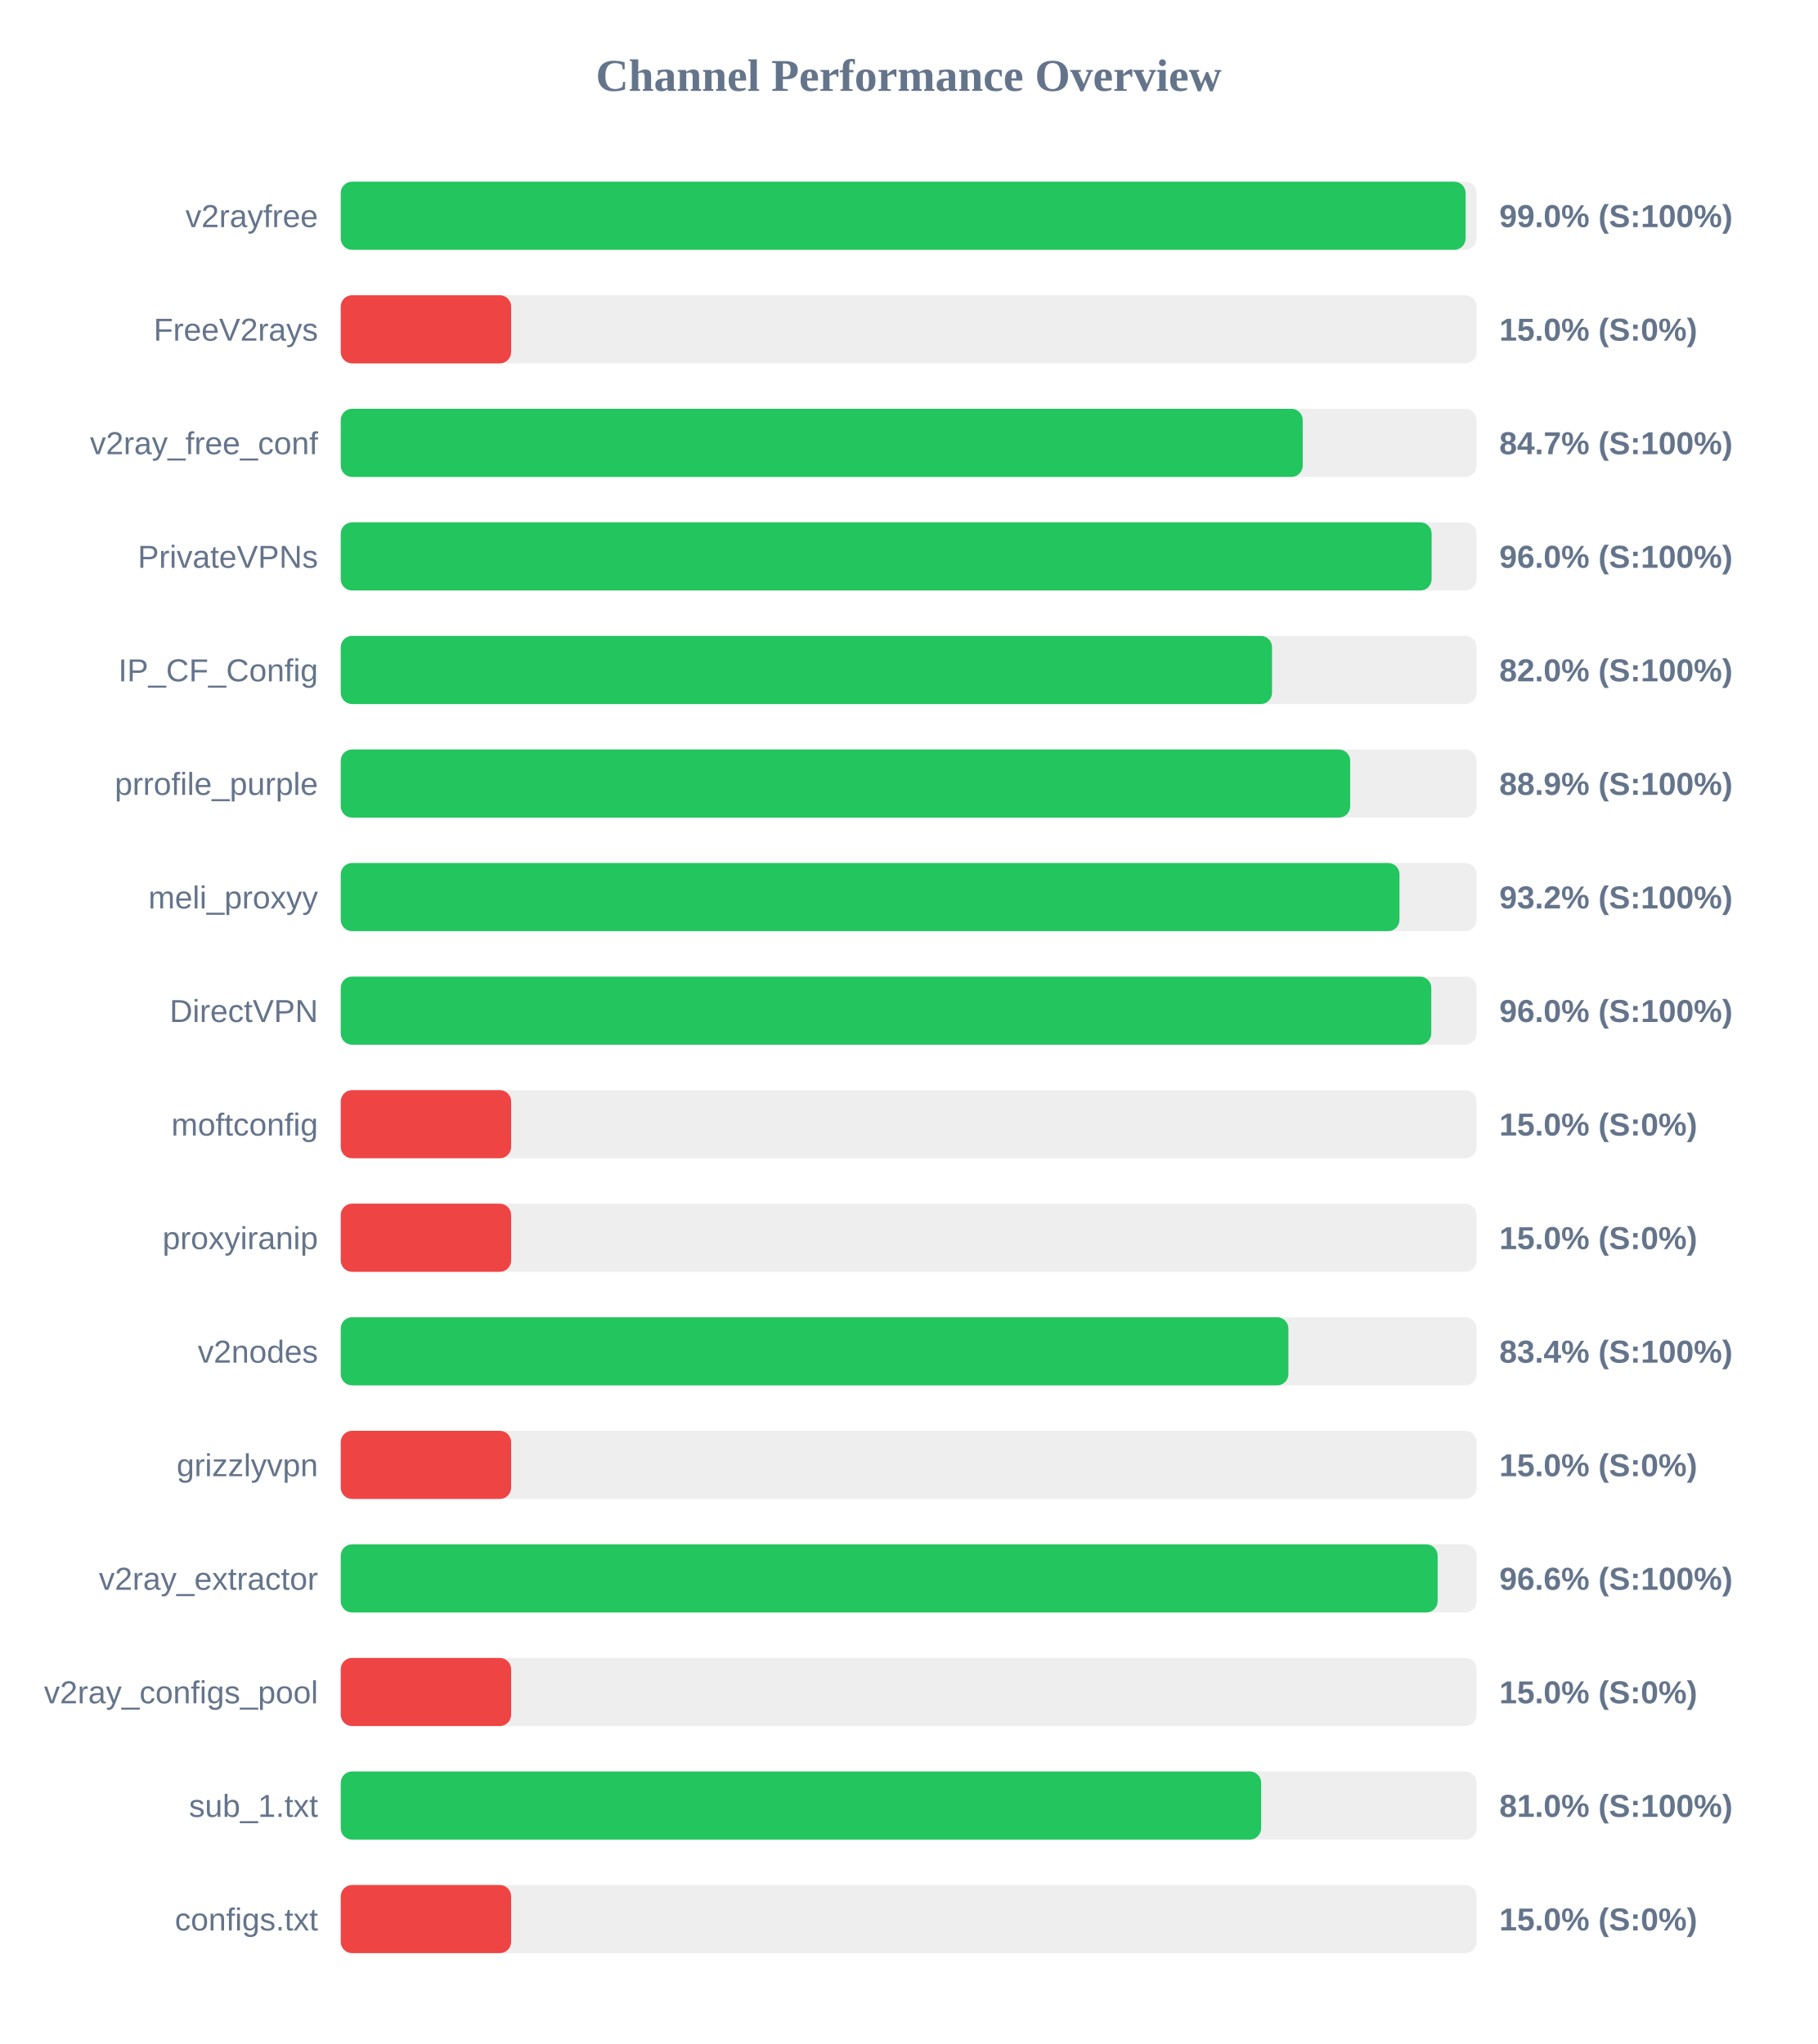
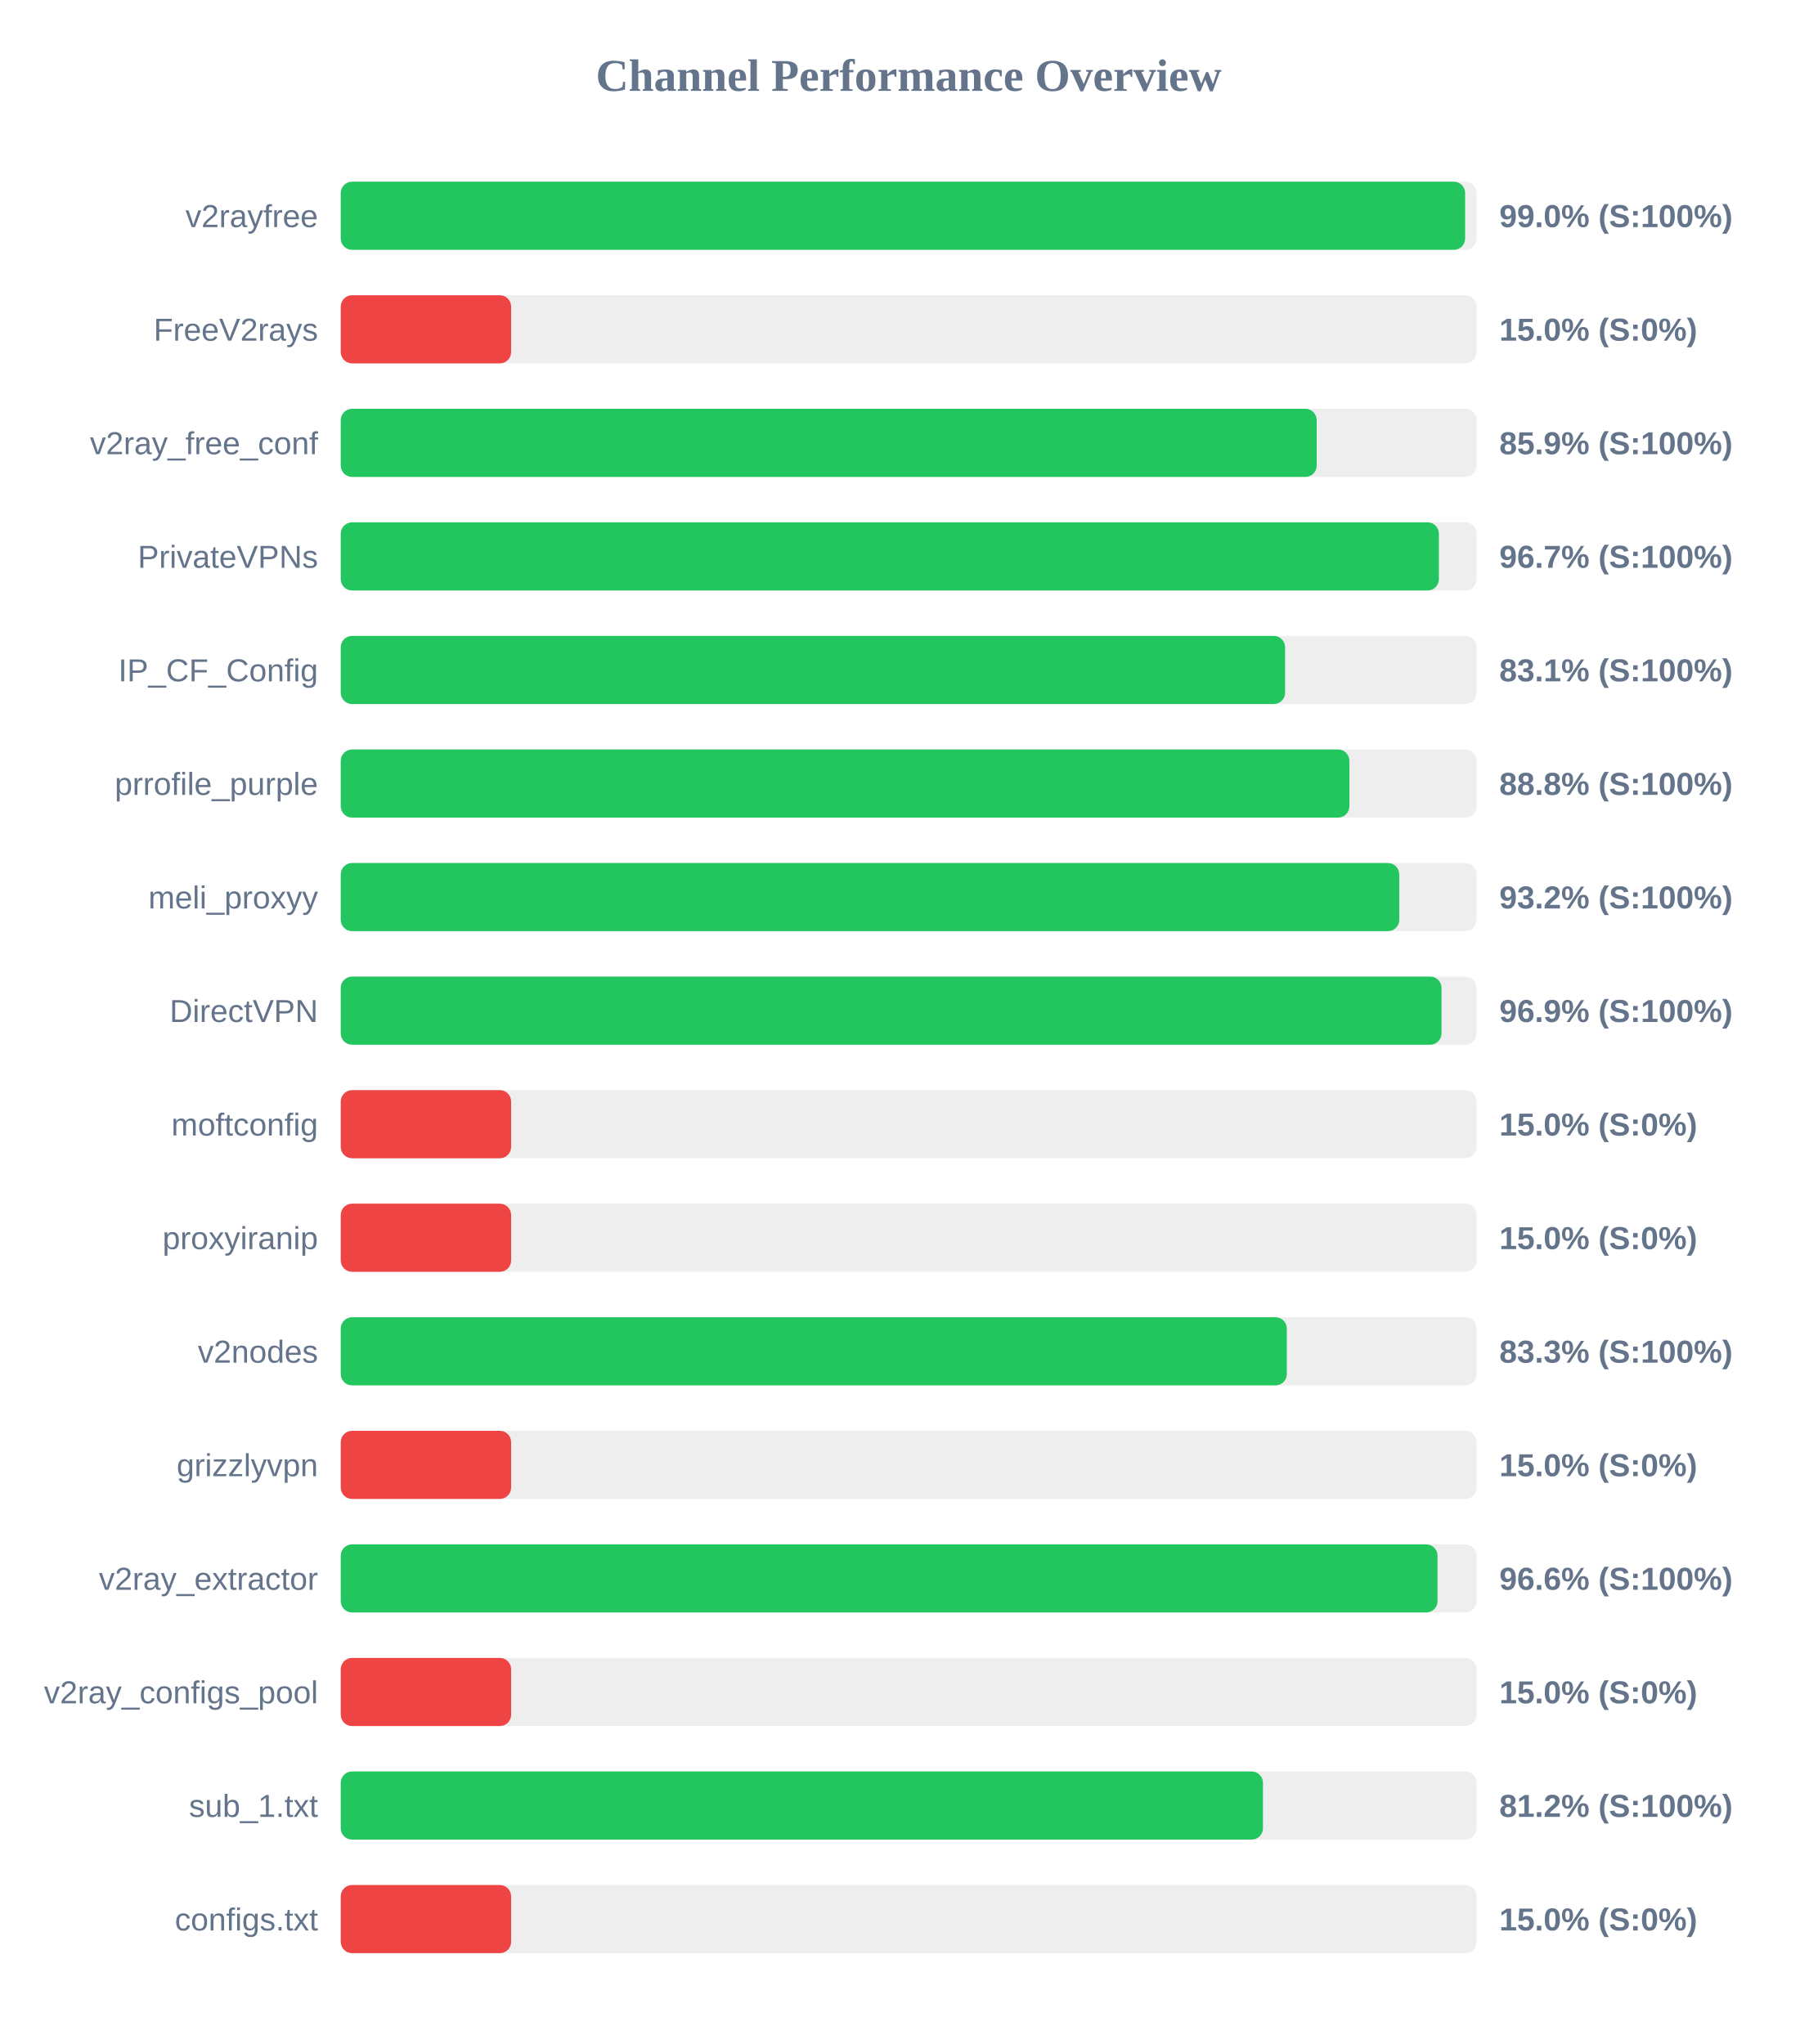
<svg xmlns="http://www.w3.org/2000/svg" width="800" height="900" version="1.1">
  <style>
        .row { font: 14px Arial; fill: #64748b; }
        .score { font: bold 14px Arial; fill: #64748b; }
    </style>
  <text x="400" y="40" text-anchor="middle" font-size="20px" font-weight="bold" fill="#64748b">Channel Performance Overview</text>
  <rect x="150" y="80" width="500" height="30" fill="#eee" rx="5" />
-   <rect x="150" y="80" width="495.15" height="30" fill="#22c55e" rx="5" />
+   <rect x="150" y="80" width="494.95" height="30" fill="#22c55e" rx="5" />
  <text x="140" y="100" text-anchor="end" class="row">v2rayfree</text>
  <text x="660" y="100" text-anchor="start" class="score">99.0% (S:100%)</text>
  <rect x="150" y="130" width="500" height="30" fill="#eee" rx="5" />
  <rect x="150" y="130" width="75.0" height="30" fill="#ef4444" rx="5" />
  <text x="140" y="150" text-anchor="end" class="row">FreeV2rays</text>
  <text x="660" y="150" text-anchor="start" class="score">15.0% (S:0%)</text>
  <rect x="150" y="180" width="500" height="30" fill="#eee" rx="5" />
-   <rect x="150" y="180" width="423.45" height="30" fill="#22c55e" rx="5" />
+   <rect x="150" y="180" width="429.6" height="30" fill="#22c55e" rx="5" />
  <text x="140" y="200" text-anchor="end" class="row">v2ray_free_conf</text>
-   <text x="660" y="200" text-anchor="start" class="score">84.7% (S:100%)</text>
+   <text x="660" y="200" text-anchor="start" class="score">85.9% (S:100%)</text>
  <rect x="150" y="230" width="500" height="30" fill="#eee" rx="5" />
-   <rect x="150" y="230" width="480.2" height="30" fill="#22c55e" rx="5" />
+   <rect x="150" y="230" width="483.4" height="30" fill="#22c55e" rx="5" />
  <text x="140" y="250" text-anchor="end" class="row">PrivateVPNs</text>
-   <text x="660" y="250" text-anchor="start" class="score">96.0% (S:100%)</text>
+   <text x="660" y="250" text-anchor="start" class="score">96.7% (S:100%)</text>
  <rect x="150" y="280" width="500" height="30" fill="#eee" rx="5" />
-   <rect x="150" y="280" width="409.95" height="30" fill="#22c55e" rx="5" />
+   <rect x="150" y="280" width="415.7" height="30" fill="#22c55e" rx="5" />
  <text x="140" y="300" text-anchor="end" class="row">IP_CF_Config</text>
-   <text x="660" y="300" text-anchor="start" class="score">82.0% (S:100%)</text>
+   <text x="660" y="300" text-anchor="start" class="score">83.1% (S:100%)</text>
  <rect x="150" y="330" width="500" height="30" fill="#eee" rx="5" />
-   <rect x="150" y="330" width="444.35" height="30" fill="#22c55e" rx="5" />
+   <rect x="150" y="330" width="444.0" height="30" fill="#22c55e" rx="5" />
  <text x="140" y="350" text-anchor="end" class="row">prrofile_purple</text>
-   <text x="660" y="350" text-anchor="start" class="score">88.9% (S:100%)</text>
+   <text x="660" y="350" text-anchor="start" class="score">88.8% (S:100%)</text>
  <rect x="150" y="380" width="500" height="30" fill="#eee" rx="5" />
-   <rect x="150" y="380" width="466.05" height="30" fill="#22c55e" rx="5" />
+   <rect x="150" y="380" width="465.95" height="30" fill="#22c55e" rx="5" />
  <text x="140" y="400" text-anchor="end" class="row">meli_proxyy</text>
  <text x="660" y="400" text-anchor="start" class="score">93.2% (S:100%)</text>
  <rect x="150" y="430" width="500" height="30" fill="#eee" rx="5" />
-   <rect x="150" y="430" width="480.05" height="30" fill="#22c55e" rx="5" />
+   <rect x="150" y="430" width="484.55" height="30" fill="#22c55e" rx="5" />
  <text x="140" y="450" text-anchor="end" class="row">DirectVPN</text>
-   <text x="660" y="450" text-anchor="start" class="score">96.0% (S:100%)</text>
+   <text x="660" y="450" text-anchor="start" class="score">96.9% (S:100%)</text>
  <rect x="150" y="480" width="500" height="30" fill="#eee" rx="5" />
  <rect x="150" y="480" width="75.0" height="30" fill="#ef4444" rx="5" />
  <text x="140" y="500" text-anchor="end" class="row">moftconfig</text>
  <text x="660" y="500" text-anchor="start" class="score">15.0% (S:0%)</text>
  <rect x="150" y="530" width="500" height="30" fill="#eee" rx="5" />
  <rect x="150" y="530" width="75.0" height="30" fill="#ef4444" rx="5" />
  <text x="140" y="550" text-anchor="end" class="row">proxyiranip</text>
  <text x="660" y="550" text-anchor="start" class="score">15.0% (S:0%)</text>
  <rect x="150" y="580" width="500" height="30" fill="#eee" rx="5" />
-   <rect x="150" y="580" width="417.15" height="30" fill="#22c55e" rx="5" />
+   <rect x="150" y="580" width="416.45" height="30" fill="#22c55e" rx="5" />
  <text x="140" y="600" text-anchor="end" class="row">v2nodes</text>
-   <text x="660" y="600" text-anchor="start" class="score">83.4% (S:100%)</text>
+   <text x="660" y="600" text-anchor="start" class="score">83.3% (S:100%)</text>
  <rect x="150" y="630" width="500" height="30" fill="#eee" rx="5" />
  <rect x="150" y="630" width="75.0" height="30" fill="#ef4444" rx="5" />
  <text x="140" y="650" text-anchor="end" class="row">grizzlyvpn</text>
  <text x="660" y="650" text-anchor="start" class="score">15.0% (S:0%)</text>
  <rect x="150" y="680" width="500" height="30" fill="#eee" rx="5" />
-   <rect x="150" y="680" width="482.85" height="30" fill="#22c55e" rx="5" />
+   <rect x="150" y="680" width="482.8" height="30" fill="#22c55e" rx="5" />
  <text x="140" y="700" text-anchor="end" class="row">v2ray_extractor</text>
  <text x="660" y="700" text-anchor="start" class="score">96.6% (S:100%)</text>
  <rect x="150" y="730" width="500" height="30" fill="#eee" rx="5" />
  <rect x="150" y="730" width="75.0" height="30" fill="#ef4444" rx="5" />
  <text x="140" y="750" text-anchor="end" class="row">v2ray_configs_pool</text>
  <text x="660" y="750" text-anchor="start" class="score">15.0% (S:0%)</text>
  <rect x="150" y="780" width="500" height="30" fill="#eee" rx="5" />
-   <rect x="150" y="780" width="405.15" height="30" fill="#22c55e" rx="5" />
+   <rect x="150" y="780" width="405.95" height="30" fill="#22c55e" rx="5" />
  <text x="140" y="800" text-anchor="end" class="row">sub_1.txt</text>
-   <text x="660" y="800" text-anchor="start" class="score">81.0% (S:100%)</text>
+   <text x="660" y="800" text-anchor="start" class="score">81.2% (S:100%)</text>
  <rect x="150" y="830" width="500" height="30" fill="#eee" rx="5" />
  <rect x="150" y="830" width="75.0" height="30" fill="#ef4444" rx="5" />
  <text x="140" y="850" text-anchor="end" class="row">configs.txt</text>
  <text x="660" y="850" text-anchor="start" class="score">15.0% (S:0%)</text>
</svg>
